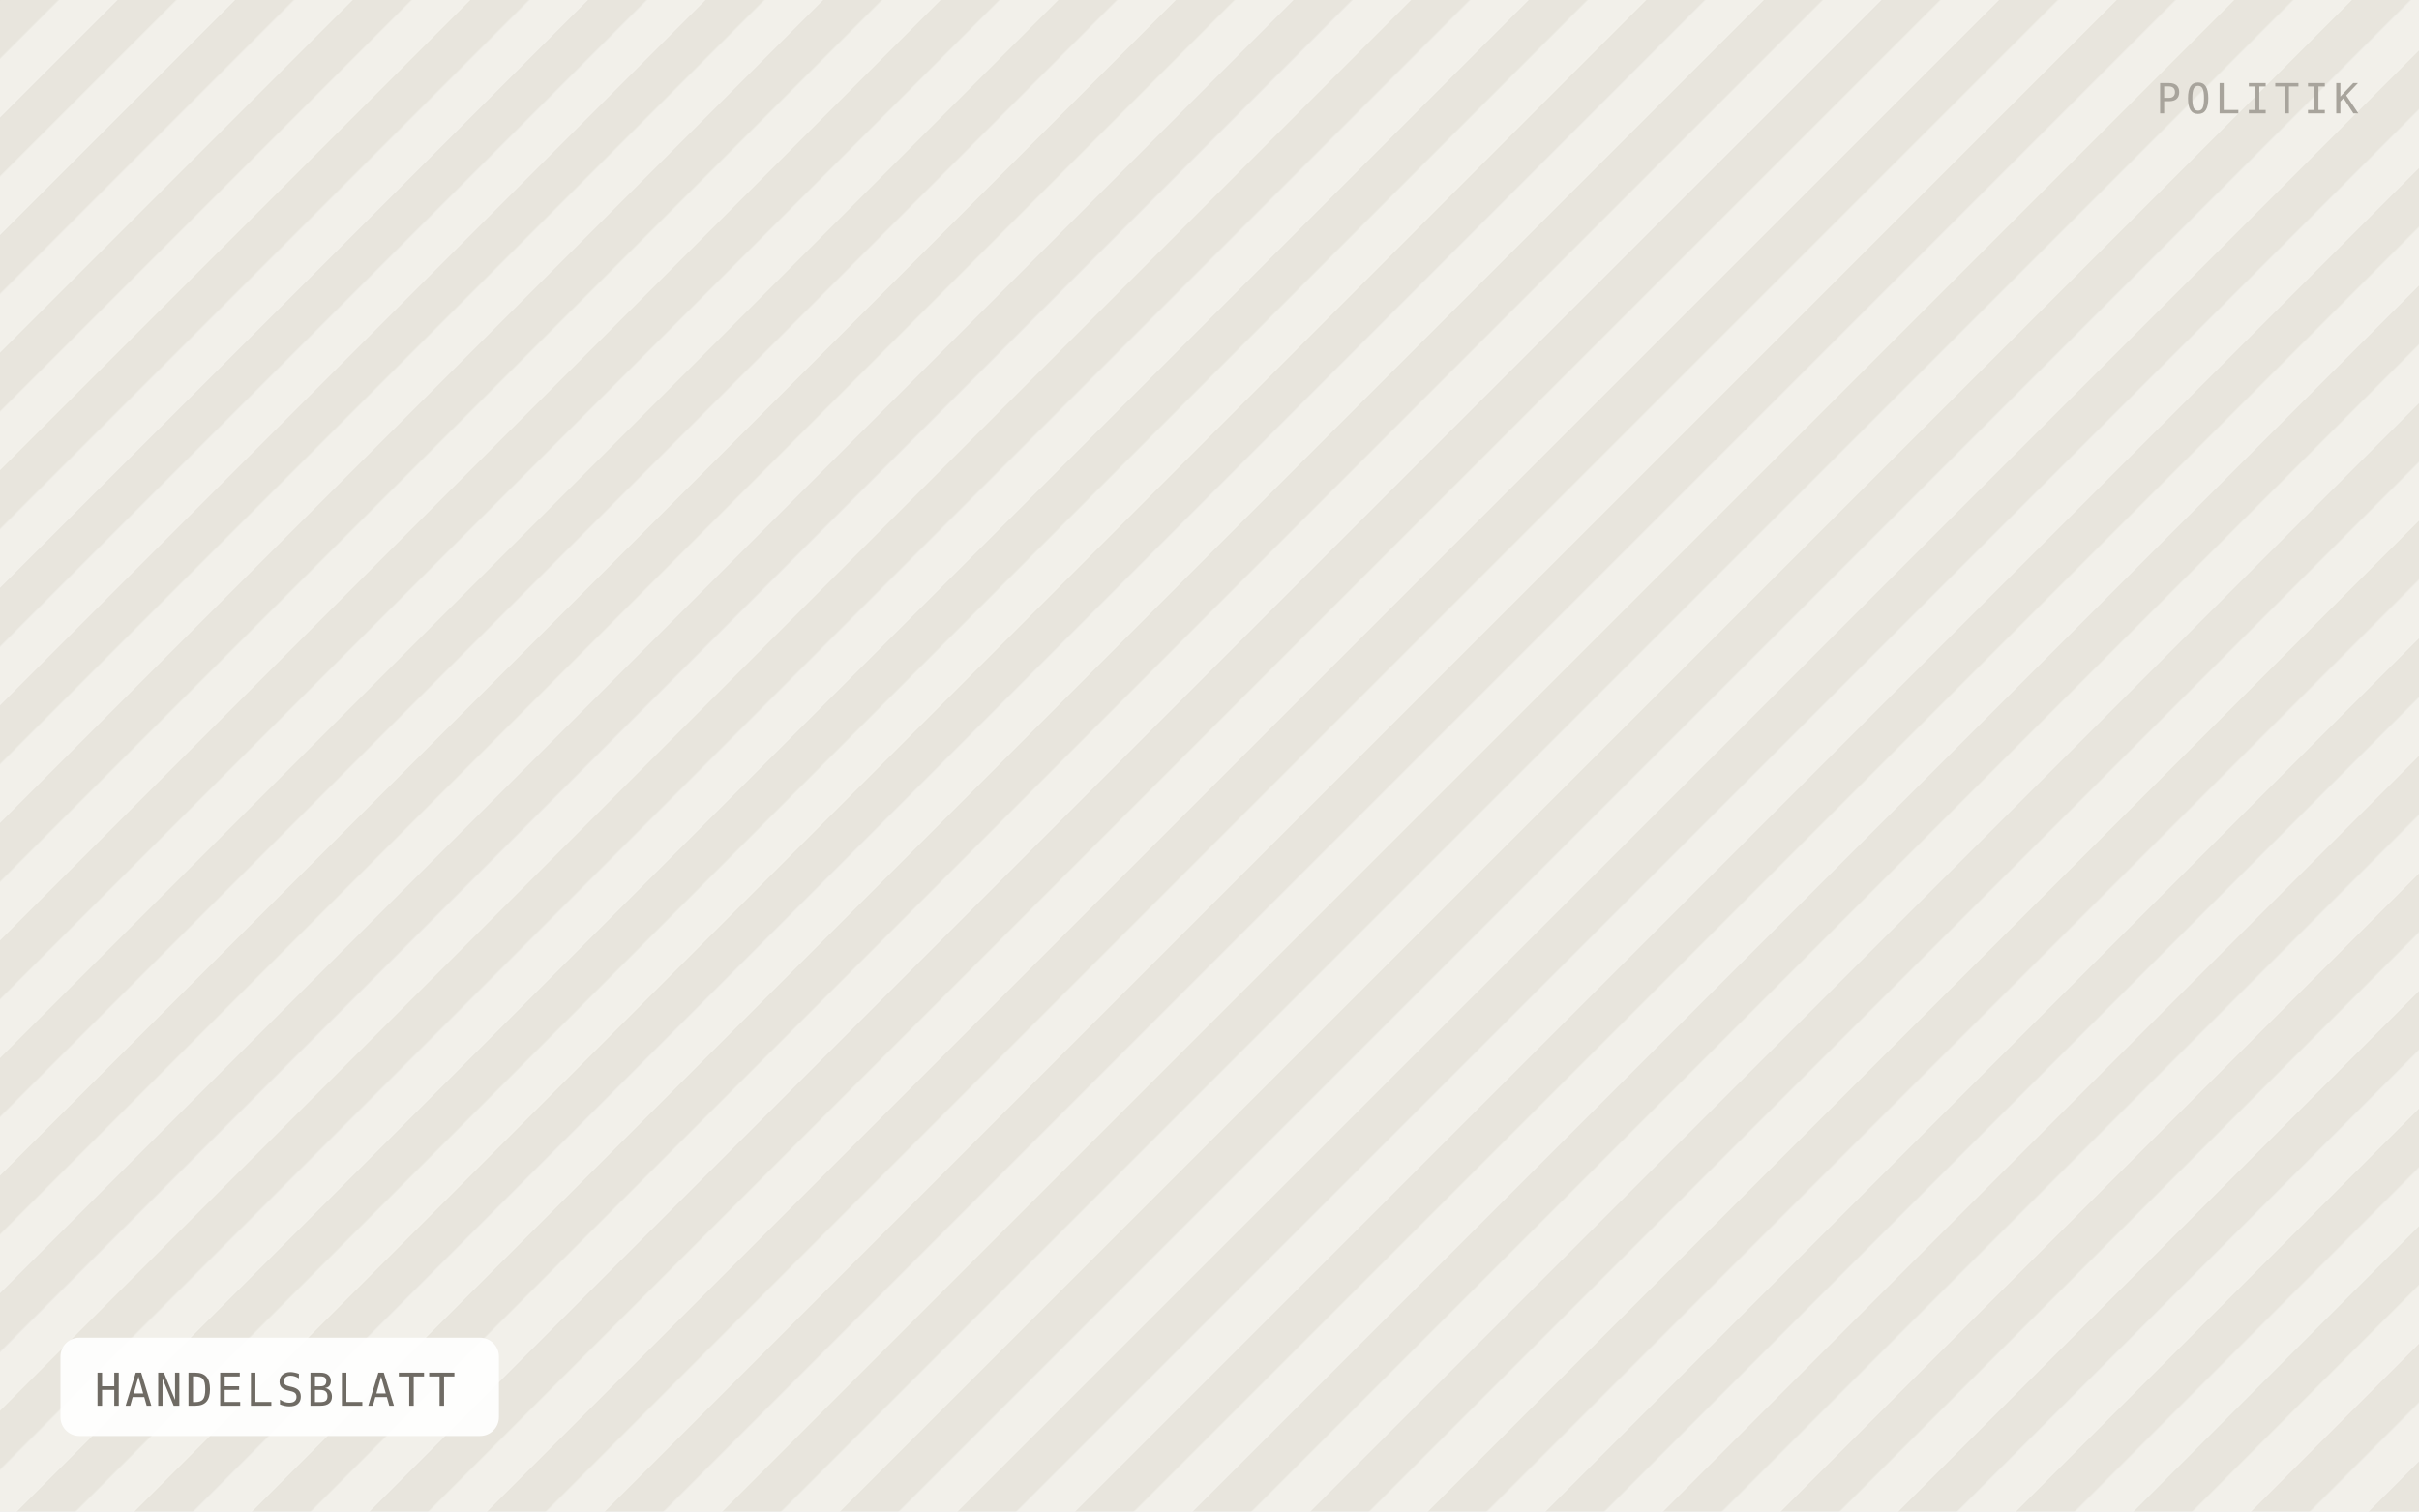
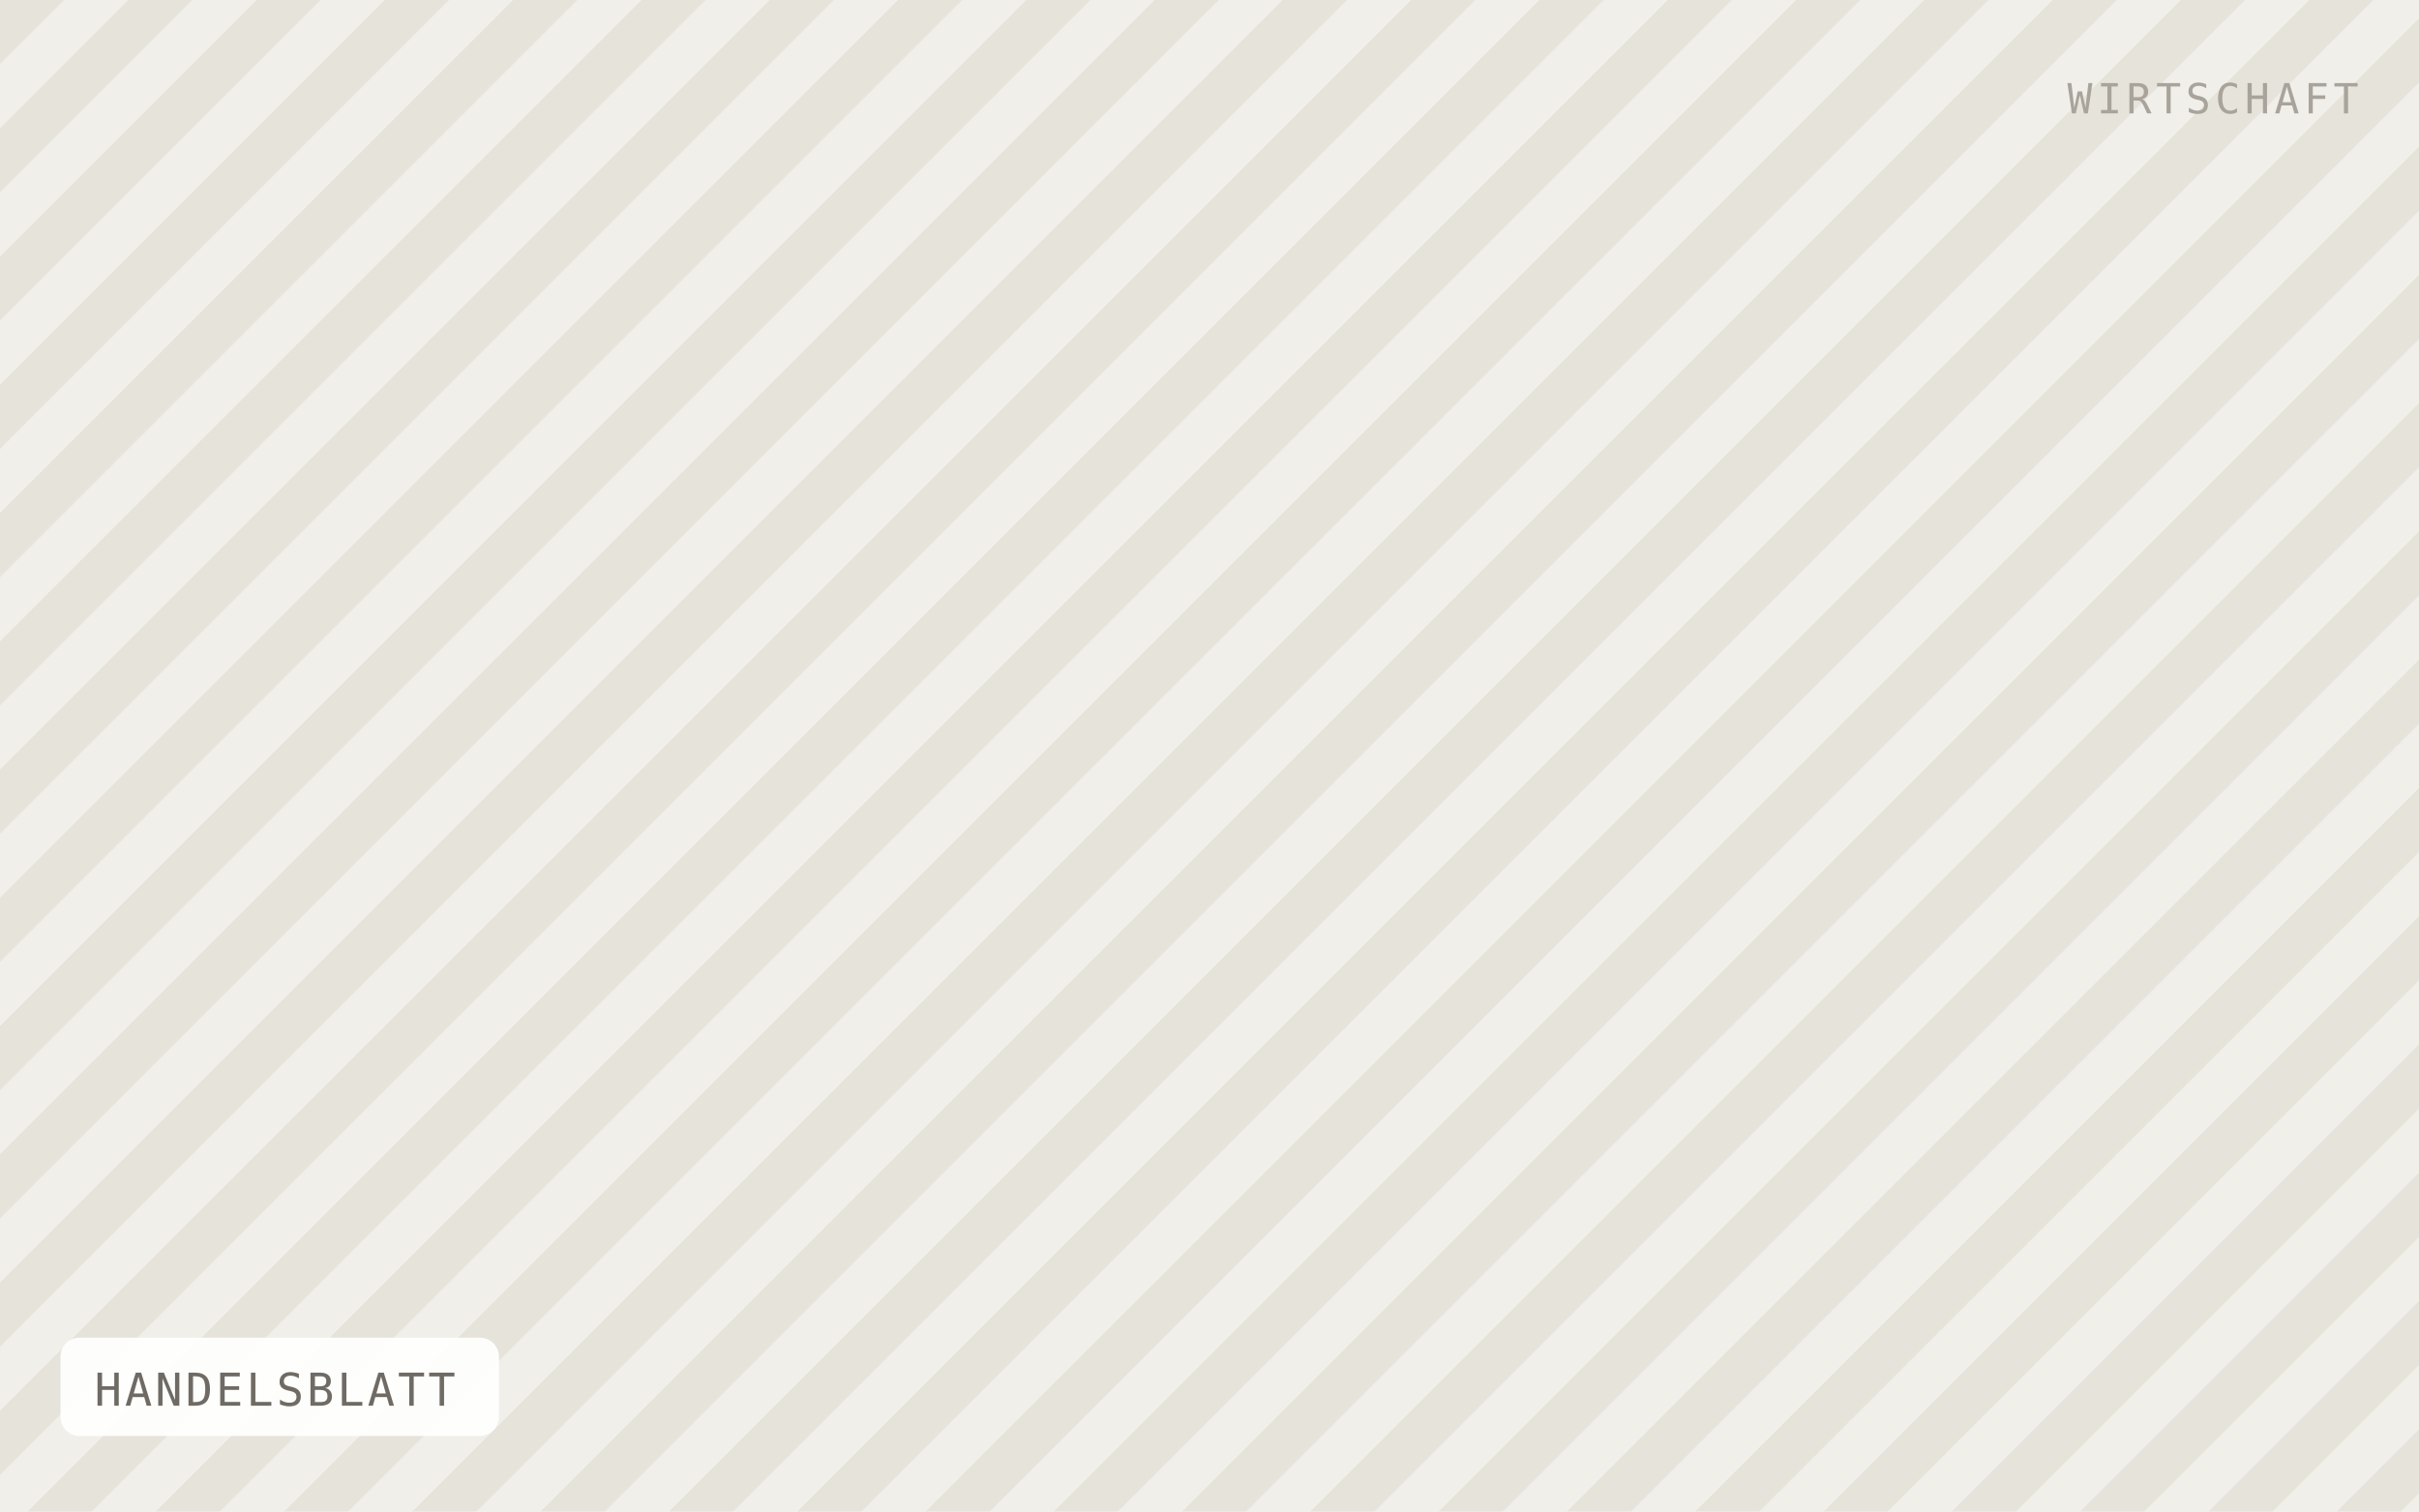
<svg xmlns="http://www.w3.org/2000/svg" viewBox="0 0 640 400" width="640" height="400" role="img" aria-label="HANDELSBLATT">
  <defs>
-     <pattern id="h" width="22" height="22" patternTransform="rotate(45)" patternUnits="userSpaceOnUse">
-       <rect width="22" height="22" fill="#f2f0ea" />
-       <rect width="11" height="22" fill="#e8e5dd" />
+     <pattern id="h" width="24" height="24" patternTransform="rotate(45)" patternUnits="userSpaceOnUse">
+       <rect width="24" height="24" fill="#f1efe9" />
+       <rect width="12" height="24" fill="#e6e3db" />
    </pattern>
  </defs>
  <rect width="640" height="400" fill="url(#h)" />
  <rect x="16" y="354" width="116" height="26" rx="5" fill="#ffffff" fill-opacity="0.92" />
  <text x="25" y="372" font-family="IBM Plex Mono, Menlo, monospace" font-size="12" letter-spacing="0.8" fill="#6f6b64">HANDELSBLATT</text>
-   <text x="624" y="30" text-anchor="end" font-family="IBM Plex Mono, Menlo, monospace" font-size="11" letter-spacing="1.2" fill="#a8a49c">POLITIK</text>
+   <text x="624" y="30" text-anchor="end" font-family="IBM Plex Mono, Menlo, monospace" font-size="11" letter-spacing="1.2" fill="#a8a49c">WIRTSCHAFT</text>
</svg>
